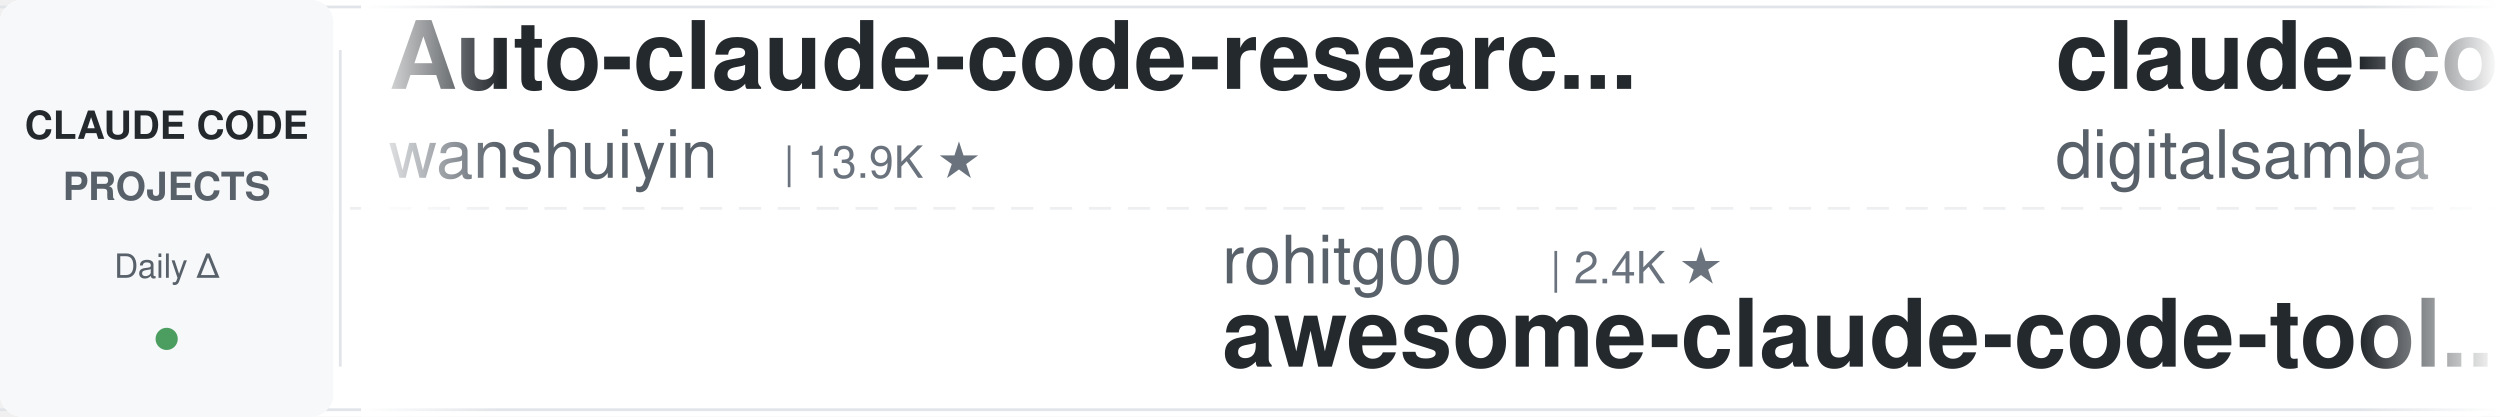
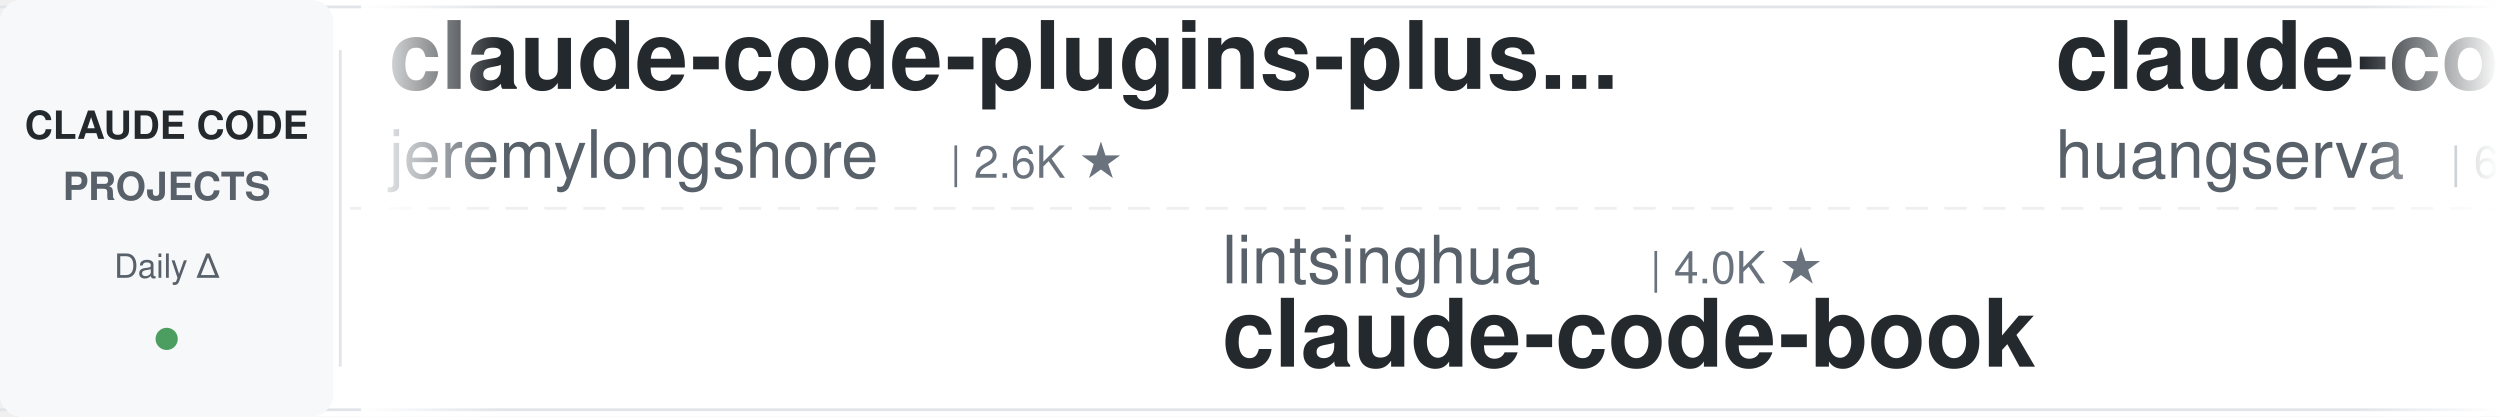
<svg xmlns="http://www.w3.org/2000/svg" width="900" height="150">
  <defs>
    <linearGradient id="leftFade" x1="0%" y1="0%" x2="100%" y2="0%">
      <stop offset="0%" style="stop-color:#ffffff;stop-opacity:1" />
      <stop offset="100%" style="stop-color:#ffffff;stop-opacity:0" />
    </linearGradient>
    <linearGradient id="rightFade" x1="0%" y1="0%" x2="100%" y2="0%">
      <stop offset="0%" style="stop-color:#ffffff;stop-opacity:0" />
      <stop offset="100%" style="stop-color:#ffffff;stop-opacity:1" />
    </linearGradient>
  </defs>
  <rect width="900" height="150" fill="#ffffff" rx="8" />
  <rect x="0" y="2" width="900" height="1" fill="#e1e4e8" />
  <rect x="0" y="147" width="900" height="1" fill="#e1e4e8" />
  <line x1="0" y1="75" x2="900" y2="75" stroke="#e1e4e8" stroke-width="1" stroke-dasharray="8 6" opacity="0.6" />
  <rect x="0" y="0" width="120" height="150" fill="#f6f8fa" rx="8" />
  <text x="60" y="50" font-family="-apple-system, BlinkMacSystemFont, 'Segoe UI', Helvetica, Arial, sans-serif" font-size="14" font-weight="600" fill="#24292e" text-anchor="middle">CLAUDE CODE</text>
  <text x="60" y="72" font-family="-apple-system, BlinkMacSystemFont, 'Segoe UI', Helvetica, Arial, sans-serif" font-size="14" font-weight="600" fill="#586069" text-anchor="middle">PROJECTS</text>
  <text x="60" y="100" font-family="-apple-system, BlinkMacSystemFont, 'Segoe UI', Helvetica, Arial, sans-serif" font-size="12" font-weight="500" fill="#586069" text-anchor="middle">Daily Δ</text>
  <circle cx="60" cy="122" r="4" fill="#22863a" opacity="0.8" />
  <rect x="122" y="18" width="1" height="114" fill="#e1e4e8" />
  <clipPath id="tickerClip">
    <rect x="130" y="0" width="770" height="150" />
  </clipPath>
  <g clip-path="url(#tickerClip)">
    <g id="tickerItems">
      <animateTransform attributeName="transform" attributeType="XML" type="translate" from="0 0" to="-3000 0" dur="54s" repeatCount="indefinite" />
      <g transform="translate(0, 0)">
-         <text x="140" y="32" font-family="-apple-system, BlinkMacSystemFont, 'Segoe UI', Helvetica, Arial, sans-serif" font-size="34" font-weight="600" fill="#24292e">Auto-claude-code-researc...</text>
-         <text x="140" y="64" font-family="-apple-system, BlinkMacSystemFont, 'Segoe UI', Helvetica, Arial, sans-serif" font-size="24" font-weight="400" fill="#586069">wanshuiyin</text>
-         <text x="282" y="64" font-family="-apple-system, BlinkMacSystemFont, 'Segoe UI', Helvetica, Arial, sans-serif" font-size="16" font-weight="500" fill="#6a737d">| 13.9K ★</text>
+         <text x="140" y="32" font-family="-apple-system, BlinkMacSystemFont, 'Segoe UI', Helvetica, Arial, sans-serif" font-size="34" font-weight="600" fill="#24292e">claude-code-plugins-plus...</text>
+         <text x="140" y="64" font-family="-apple-system, BlinkMacSystemFont, 'Segoe UI', Helvetica, Arial, sans-serif" font-size="24" font-weight="400" fill="#586069">jeremylongshore</text>
+         <text x="342" y="64" font-family="-apple-system, BlinkMacSystemFont, 'Segoe UI', Helvetica, Arial, sans-serif" font-size="16" font-weight="500" fill="#6a737d">| 2.6K ★</text>
      </g>
      <g transform="translate(300, 0)">
-         <text x="140" y="102" font-family="-apple-system, BlinkMacSystemFont, 'Segoe UI', Helvetica, Arial, sans-serif" font-size="24" font-weight="400" fill="#586069">rohitg00</text>
-         <text x="258" y="102" font-family="-apple-system, BlinkMacSystemFont, 'Segoe UI', Helvetica, Arial, sans-serif" font-size="16" font-weight="500" fill="#6a737d">| 2.4K ★</text>
-         <text x="140" y="132" font-family="-apple-system, BlinkMacSystemFont, 'Segoe UI', Helvetica, Arial, sans-serif" font-size="34" font-weight="600" fill="#24292e">awesome-claude-code-tool...</text>
+         <text x="140" y="102" font-family="-apple-system, BlinkMacSystemFont, 'Segoe UI', Helvetica, Arial, sans-serif" font-size="24" font-weight="400" fill="#586069">lintsinghua</text>
+         <text x="294" y="102" font-family="-apple-system, BlinkMacSystemFont, 'Segoe UI', Helvetica, Arial, sans-serif" font-size="16" font-weight="500" fill="#6a737d">| 4.0K ★</text>
+         <text x="140" y="132" font-family="-apple-system, BlinkMacSystemFont, 'Segoe UI', Helvetica, Arial, sans-serif" font-size="34" font-weight="600" fill="#24292e">claude-code-book</text>
      </g>
      <g transform="translate(600, 0)">
-         <text x="140" y="32" font-family="-apple-system, BlinkMacSystemFont, 'Segoe UI', Helvetica, Arial, sans-serif" font-size="34" font-weight="600" fill="#24292e">claude-code-video-toolki...</text>
-         <text x="140" y="64" font-family="-apple-system, BlinkMacSystemFont, 'Segoe UI', Helvetica, Arial, sans-serif" font-size="24" font-weight="400" fill="#586069">digitalsamba</text>
-         <text x="306" y="64" font-family="-apple-system, BlinkMacSystemFont, 'Segoe UI', Helvetica, Arial, sans-serif" font-size="16" font-weight="500" fill="#6a737d">| 1.8K ★</text>
+         <text x="140" y="32" font-family="-apple-system, BlinkMacSystemFont, 'Segoe UI', Helvetica, Arial, sans-serif" font-size="34" font-weight="600" fill="#24292e">claude-code-cli</text>
+         <text x="140" y="64" font-family="-apple-system, BlinkMacSystemFont, 'Segoe UI', Helvetica, Arial, sans-serif" font-size="24" font-weight="400" fill="#586069">huangserva</text>
+         <text x="282" y="64" font-family="-apple-system, BlinkMacSystemFont, 'Segoe UI', Helvetica, Arial, sans-serif" font-size="16" font-weight="500" fill="#6a737d">| 624 ★</text>
      </g>
      <g transform="translate(900, 0)">
-         <text x="140" y="102" font-family="-apple-system, BlinkMacSystemFont, 'Segoe UI', Helvetica, Arial, sans-serif" font-size="24" font-weight="400" fill="#586069">oboard</text>
-         <text x="234" y="102" font-family="-apple-system, BlinkMacSystemFont, 'Segoe UI', Helvetica, Arial, sans-serif" font-size="16" font-weight="500" fill="#6a737d">| 3.3K ★</text>
-         <text x="140" y="132" font-family="-apple-system, BlinkMacSystemFont, 'Segoe UI', Helvetica, Arial, sans-serif" font-size="34" font-weight="600" fill="#24292e">claude-code-rev</text>
+         <text x="140" y="102" font-family="-apple-system, BlinkMacSystemFont, 'Segoe UI', Helvetica, Arial, sans-serif" font-size="24" font-weight="400" fill="#586069">anthropics</text>
+         <text x="282" y="102" font-family="-apple-system, BlinkMacSystemFont, 'Segoe UI', Helvetica, Arial, sans-serif" font-size="16" font-weight="500" fill="#6a737d">| 5.6K ★</text>
+         <text x="140" y="132" font-family="-apple-system, BlinkMacSystemFont, 'Segoe UI', Helvetica, Arial, sans-serif" font-size="34" font-weight="600" fill="#24292e">claude-code-security-rev...</text>
      </g>
      <g transform="translate(1200, 0)">
-         <text x="140" y="32" font-family="-apple-system, BlinkMacSystemFont, 'Segoe UI', Helvetica, Arial, sans-serif" font-size="34" font-weight="600" fill="#24292e">edmunds-claude-code</text>
-         <text x="140" y="64" font-family="-apple-system, BlinkMacSystemFont, 'Segoe UI', Helvetica, Arial, sans-serif" font-size="24" font-weight="400" fill="#586069">edmund-io</text>
-         <text x="270" y="64" font-family="-apple-system, BlinkMacSystemFont, 'Segoe UI', Helvetica, Arial, sans-serif" font-size="16" font-weight="500" fill="#6a737d">| 1.5K ★</text>
+         <text x="140" y="32" font-family="-apple-system, BlinkMacSystemFont, 'Segoe UI', Helvetica, Arial, sans-serif" font-size="34" font-weight="600" fill="#24292e">claude-code-analysis</text>
+         <text x="140" y="64" font-family="-apple-system, BlinkMacSystemFont, 'Segoe UI', Helvetica, Arial, sans-serif" font-size="24" font-weight="400" fill="#586069">liuup</text>
+         <text x="222" y="64" font-family="-apple-system, BlinkMacSystemFont, 'Segoe UI', Helvetica, Arial, sans-serif" font-size="16" font-weight="500" fill="#6a737d">| 3.6K ★</text>
      </g>
      <g transform="translate(1500, 0)">
-         <text x="140" y="102" font-family="-apple-system, BlinkMacSystemFont, 'Segoe UI', Helvetica, Arial, sans-serif" font-size="24" font-weight="400" fill="#586069">alejandrobalderas</text>
-         <text x="366" y="102" font-family="-apple-system, BlinkMacSystemFont, 'Segoe UI', Helvetica, Arial, sans-serif" font-size="16" font-weight="500" fill="#6a737d">| 2.7K ★</text>
-         <text x="140" y="132" font-family="-apple-system, BlinkMacSystemFont, 'Segoe UI', Helvetica, Arial, sans-serif" font-size="34" font-weight="600" fill="#24292e">claude-code-from-source</text>
+         <text x="140" y="102" font-family="-apple-system, BlinkMacSystemFont, 'Segoe UI', Helvetica, Arial, sans-serif" font-size="24" font-weight="400" fill="#586069">wanshuiyin</text>
+         <text x="282" y="102" font-family="-apple-system, BlinkMacSystemFont, 'Segoe UI', Helvetica, Arial, sans-serif" font-size="16" font-weight="500" fill="#6a737d">| 13.9K ★</text>
+         <text x="140" y="132" font-family="-apple-system, BlinkMacSystemFont, 'Segoe UI', Helvetica, Arial, sans-serif" font-size="34" font-weight="600" fill="#24292e">Auto-claude-code-researc...</text>
      </g>
      <g transform="translate(1800, 0)">
-         <text x="140" y="32" font-family="-apple-system, BlinkMacSystemFont, 'Segoe UI', Helvetica, Arial, sans-serif" font-size="34" font-weight="600" fill="#24292e">claude-code-spec-workflo...</text>
-         <text x="140" y="64" font-family="-apple-system, BlinkMacSystemFont, 'Segoe UI', Helvetica, Arial, sans-serif" font-size="24" font-weight="400" fill="#586069">Pimzino</text>
-         <text x="246" y="64" font-family="-apple-system, BlinkMacSystemFont, 'Segoe UI', Helvetica, Arial, sans-serif" font-size="16" font-weight="500" fill="#6a737d">| 3.8K ★</text>
+         <text x="140" y="32" font-family="-apple-system, BlinkMacSystemFont, 'Segoe UI', Helvetica, Arial, sans-serif" font-size="34" font-weight="600" fill="#24292e">claude-code-source-build</text>
+         <text x="140" y="64" font-family="-apple-system, BlinkMacSystemFont, 'Segoe UI', Helvetica, Arial, sans-serif" font-size="24" font-weight="400" fill="#586069">andrew-kramer-inno</text>
+         <text x="378" y="64" font-family="-apple-system, BlinkMacSystemFont, 'Segoe UI', Helvetica, Arial, sans-serif" font-size="16" font-weight="500" fill="#6a737d">| 594 ★</text>
      </g>
      <g transform="translate(2100, 0)">
-         <text x="140" y="102" font-family="-apple-system, BlinkMacSystemFont, 'Segoe UI', Helvetica, Arial, sans-serif" font-size="24" font-weight="400" fill="#586069">ccplugins</text>
-         <text x="270" y="102" font-family="-apple-system, BlinkMacSystemFont, 'Segoe UI', Helvetica, Arial, sans-serif" font-size="16" font-weight="500" fill="#6a737d">| 892 ★</text>
-         <text x="140" y="132" font-family="-apple-system, BlinkMacSystemFont, 'Segoe UI', Helvetica, Arial, sans-serif" font-size="34" font-weight="600" fill="#24292e">awesome-claude-code-plug...</text>
+         <text x="140" y="102" font-family="-apple-system, BlinkMacSystemFont, 'Segoe UI', Helvetica, Arial, sans-serif" font-size="24" font-weight="400" fill="#586069">pedrohcgs</text>
+         <text x="270" y="102" font-family="-apple-system, BlinkMacSystemFont, 'Segoe UI', Helvetica, Arial, sans-serif" font-size="16" font-weight="500" fill="#6a737d">| 1.4K ★</text>
+         <text x="140" y="132" font-family="-apple-system, BlinkMacSystemFont, 'Segoe UI', Helvetica, Arial, sans-serif" font-size="34" font-weight="600" fill="#24292e">claude-code-my-workflow</text>
      </g>
      <g transform="translate(2400, 0)">
-         <text x="140" y="32" font-family="-apple-system, BlinkMacSystemFont, 'Segoe UI', Helvetica, Arial, sans-serif" font-size="34" font-weight="600" fill="#24292e">claude-code-engineering</text>
-         <text x="140" y="64" font-family="-apple-system, BlinkMacSystemFont, 'Segoe UI', Helvetica, Arial, sans-serif" font-size="24" font-weight="400" fill="#586069">huangjia2019</text>
-         <text x="306" y="64" font-family="-apple-system, BlinkMacSystemFont, 'Segoe UI', Helvetica, Arial, sans-serif" font-size="16" font-weight="500" fill="#6a737d">| 1.0K ★</text>
+         <text x="140" y="32" font-family="-apple-system, BlinkMacSystemFont, 'Segoe UI', Helvetica, Arial, sans-serif" font-size="34" font-weight="600" fill="#24292e">awesome-claude-code-suba...</text>
+         <text x="140" y="64" font-family="-apple-system, BlinkMacSystemFont, 'Segoe UI', Helvetica, Arial, sans-serif" font-size="24" font-weight="400" fill="#586069">VoltAgent</text>
+         <text x="270" y="64" font-family="-apple-system, BlinkMacSystemFont, 'Segoe UI', Helvetica, Arial, sans-serif" font-size="16" font-weight="500" fill="#6a737d">| 23.7K ★</text>
      </g>
      <g transform="translate(2700, 0)">
-         <text x="140" y="102" font-family="-apple-system, BlinkMacSystemFont, 'Segoe UI', Helvetica, Arial, sans-serif" font-size="24" font-weight="400" fill="#586069">multica-ai</text>
-         <text x="282" y="102" font-family="-apple-system, BlinkMacSystemFont, 'Segoe UI', Helvetica, Arial, sans-serif" font-size="16" font-weight="500" fill="#6a737d">| 196.3K ★</text>
-         <text x="140" y="132" font-family="-apple-system, BlinkMacSystemFont, 'Segoe UI', Helvetica, Arial, sans-serif" font-size="34" font-weight="600" fill="#24292e">andrej-karpathy-skills</text>
+         <text x="140" y="102" font-family="-apple-system, BlinkMacSystemFont, 'Segoe UI', Helvetica, Arial, sans-serif" font-size="24" font-weight="400" fill="#586069">affaan-m</text>
+         <text x="258" y="102" font-family="-apple-system, BlinkMacSystemFont, 'Segoe UI', Helvetica, Arial, sans-serif" font-size="16" font-weight="500" fill="#6a737d">| 233.4K ★</text>
+         <text x="140" y="132" font-family="-apple-system, BlinkMacSystemFont, 'Segoe UI', Helvetica, Arial, sans-serif" font-size="34" font-weight="600" fill="#24292e">ECC</text>
      </g>
      <g transform="translate(3000, 0)">
-         <text x="140" y="32" font-family="-apple-system, BlinkMacSystemFont, 'Segoe UI', Helvetica, Arial, sans-serif" font-size="34" font-weight="600" fill="#24292e">Auto-claude-code-researc...</text>
-         <text x="140" y="64" font-family="-apple-system, BlinkMacSystemFont, 'Segoe UI', Helvetica, Arial, sans-serif" font-size="24" font-weight="400" fill="#586069">wanshuiyin</text>
-         <text x="282" y="64" font-family="-apple-system, BlinkMacSystemFont, 'Segoe UI', Helvetica, Arial, sans-serif" font-size="16" font-weight="500" fill="#6a737d">| 13.9K ★</text>
+         <text x="140" y="32" font-family="-apple-system, BlinkMacSystemFont, 'Segoe UI', Helvetica, Arial, sans-serif" font-size="34" font-weight="600" fill="#24292e">claude-code-plugins-plus...</text>
+         <text x="140" y="64" font-family="-apple-system, BlinkMacSystemFont, 'Segoe UI', Helvetica, Arial, sans-serif" font-size="24" font-weight="400" fill="#586069">jeremylongshore</text>
+         <text x="342" y="64" font-family="-apple-system, BlinkMacSystemFont, 'Segoe UI', Helvetica, Arial, sans-serif" font-size="16" font-weight="500" fill="#6a737d">| 2.6K ★</text>
      </g>
      <g transform="translate(3300, 0)">
-         <text x="140" y="102" font-family="-apple-system, BlinkMacSystemFont, 'Segoe UI', Helvetica, Arial, sans-serif" font-size="24" font-weight="400" fill="#586069">rohitg00</text>
-         <text x="258" y="102" font-family="-apple-system, BlinkMacSystemFont, 'Segoe UI', Helvetica, Arial, sans-serif" font-size="16" font-weight="500" fill="#6a737d">| 2.4K ★</text>
-         <text x="140" y="132" font-family="-apple-system, BlinkMacSystemFont, 'Segoe UI', Helvetica, Arial, sans-serif" font-size="34" font-weight="600" fill="#24292e">awesome-claude-code-tool...</text>
+         <text x="140" y="102" font-family="-apple-system, BlinkMacSystemFont, 'Segoe UI', Helvetica, Arial, sans-serif" font-size="24" font-weight="400" fill="#586069">lintsinghua</text>
+         <text x="294" y="102" font-family="-apple-system, BlinkMacSystemFont, 'Segoe UI', Helvetica, Arial, sans-serif" font-size="16" font-weight="500" fill="#6a737d">| 4.0K ★</text>
+         <text x="140" y="132" font-family="-apple-system, BlinkMacSystemFont, 'Segoe UI', Helvetica, Arial, sans-serif" font-size="34" font-weight="600" fill="#24292e">claude-code-book</text>
      </g>
      <g transform="translate(3600, 0)">
-         <text x="140" y="32" font-family="-apple-system, BlinkMacSystemFont, 'Segoe UI', Helvetica, Arial, sans-serif" font-size="34" font-weight="600" fill="#24292e">claude-code-video-toolki...</text>
-         <text x="140" y="64" font-family="-apple-system, BlinkMacSystemFont, 'Segoe UI', Helvetica, Arial, sans-serif" font-size="24" font-weight="400" fill="#586069">digitalsamba</text>
-         <text x="306" y="64" font-family="-apple-system, BlinkMacSystemFont, 'Segoe UI', Helvetica, Arial, sans-serif" font-size="16" font-weight="500" fill="#6a737d">| 1.8K ★</text>
+         <text x="140" y="32" font-family="-apple-system, BlinkMacSystemFont, 'Segoe UI', Helvetica, Arial, sans-serif" font-size="34" font-weight="600" fill="#24292e">claude-code-cli</text>
+         <text x="140" y="64" font-family="-apple-system, BlinkMacSystemFont, 'Segoe UI', Helvetica, Arial, sans-serif" font-size="24" font-weight="400" fill="#586069">huangserva</text>
+         <text x="282" y="64" font-family="-apple-system, BlinkMacSystemFont, 'Segoe UI', Helvetica, Arial, sans-serif" font-size="16" font-weight="500" fill="#6a737d">| 624 ★</text>
      </g>
      <g transform="translate(3900, 0)">
-         <text x="140" y="102" font-family="-apple-system, BlinkMacSystemFont, 'Segoe UI', Helvetica, Arial, sans-serif" font-size="24" font-weight="400" fill="#586069">oboard</text>
-         <text x="234" y="102" font-family="-apple-system, BlinkMacSystemFont, 'Segoe UI', Helvetica, Arial, sans-serif" font-size="16" font-weight="500" fill="#6a737d">| 3.3K ★</text>
-         <text x="140" y="132" font-family="-apple-system, BlinkMacSystemFont, 'Segoe UI', Helvetica, Arial, sans-serif" font-size="34" font-weight="600" fill="#24292e">claude-code-rev</text>
+         <text x="140" y="102" font-family="-apple-system, BlinkMacSystemFont, 'Segoe UI', Helvetica, Arial, sans-serif" font-size="24" font-weight="400" fill="#586069">anthropics</text>
+         <text x="282" y="102" font-family="-apple-system, BlinkMacSystemFont, 'Segoe UI', Helvetica, Arial, sans-serif" font-size="16" font-weight="500" fill="#6a737d">| 5.6K ★</text>
+         <text x="140" y="132" font-family="-apple-system, BlinkMacSystemFont, 'Segoe UI', Helvetica, Arial, sans-serif" font-size="34" font-weight="600" fill="#24292e">claude-code-security-rev...</text>
      </g>
    </g>
  </g>
  <rect x="130" y="0" width="50" height="150" fill="url(#leftFade)" />
  <rect x="850" y="0" width="50" height="150" fill="url(#rightFade)" />
</svg>
